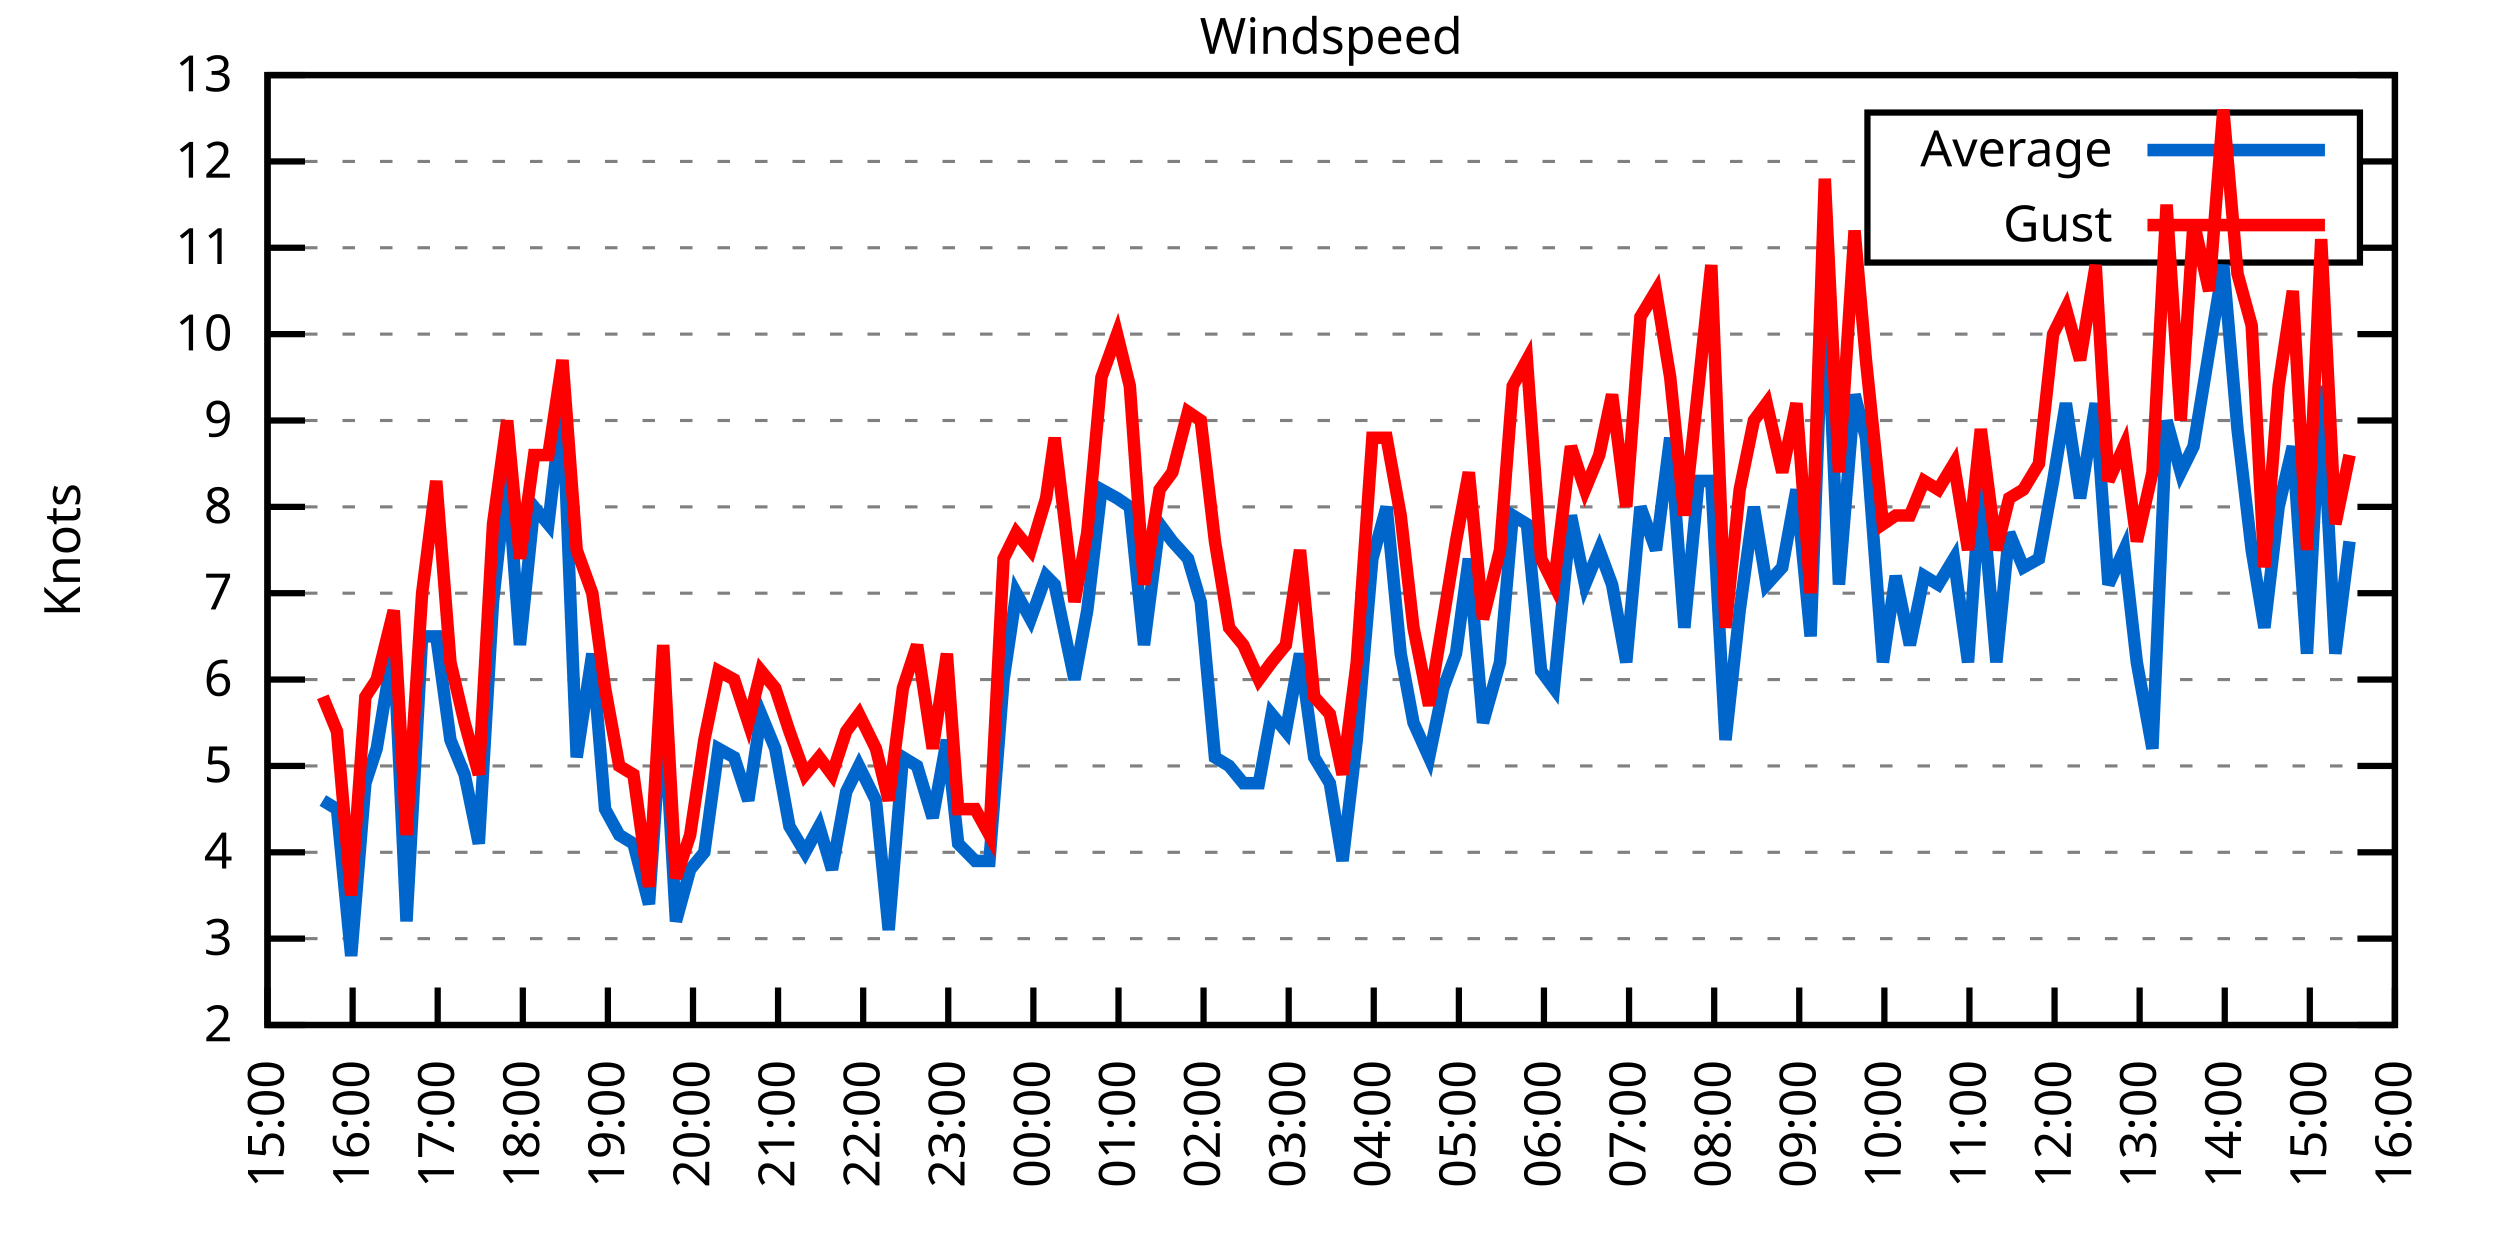
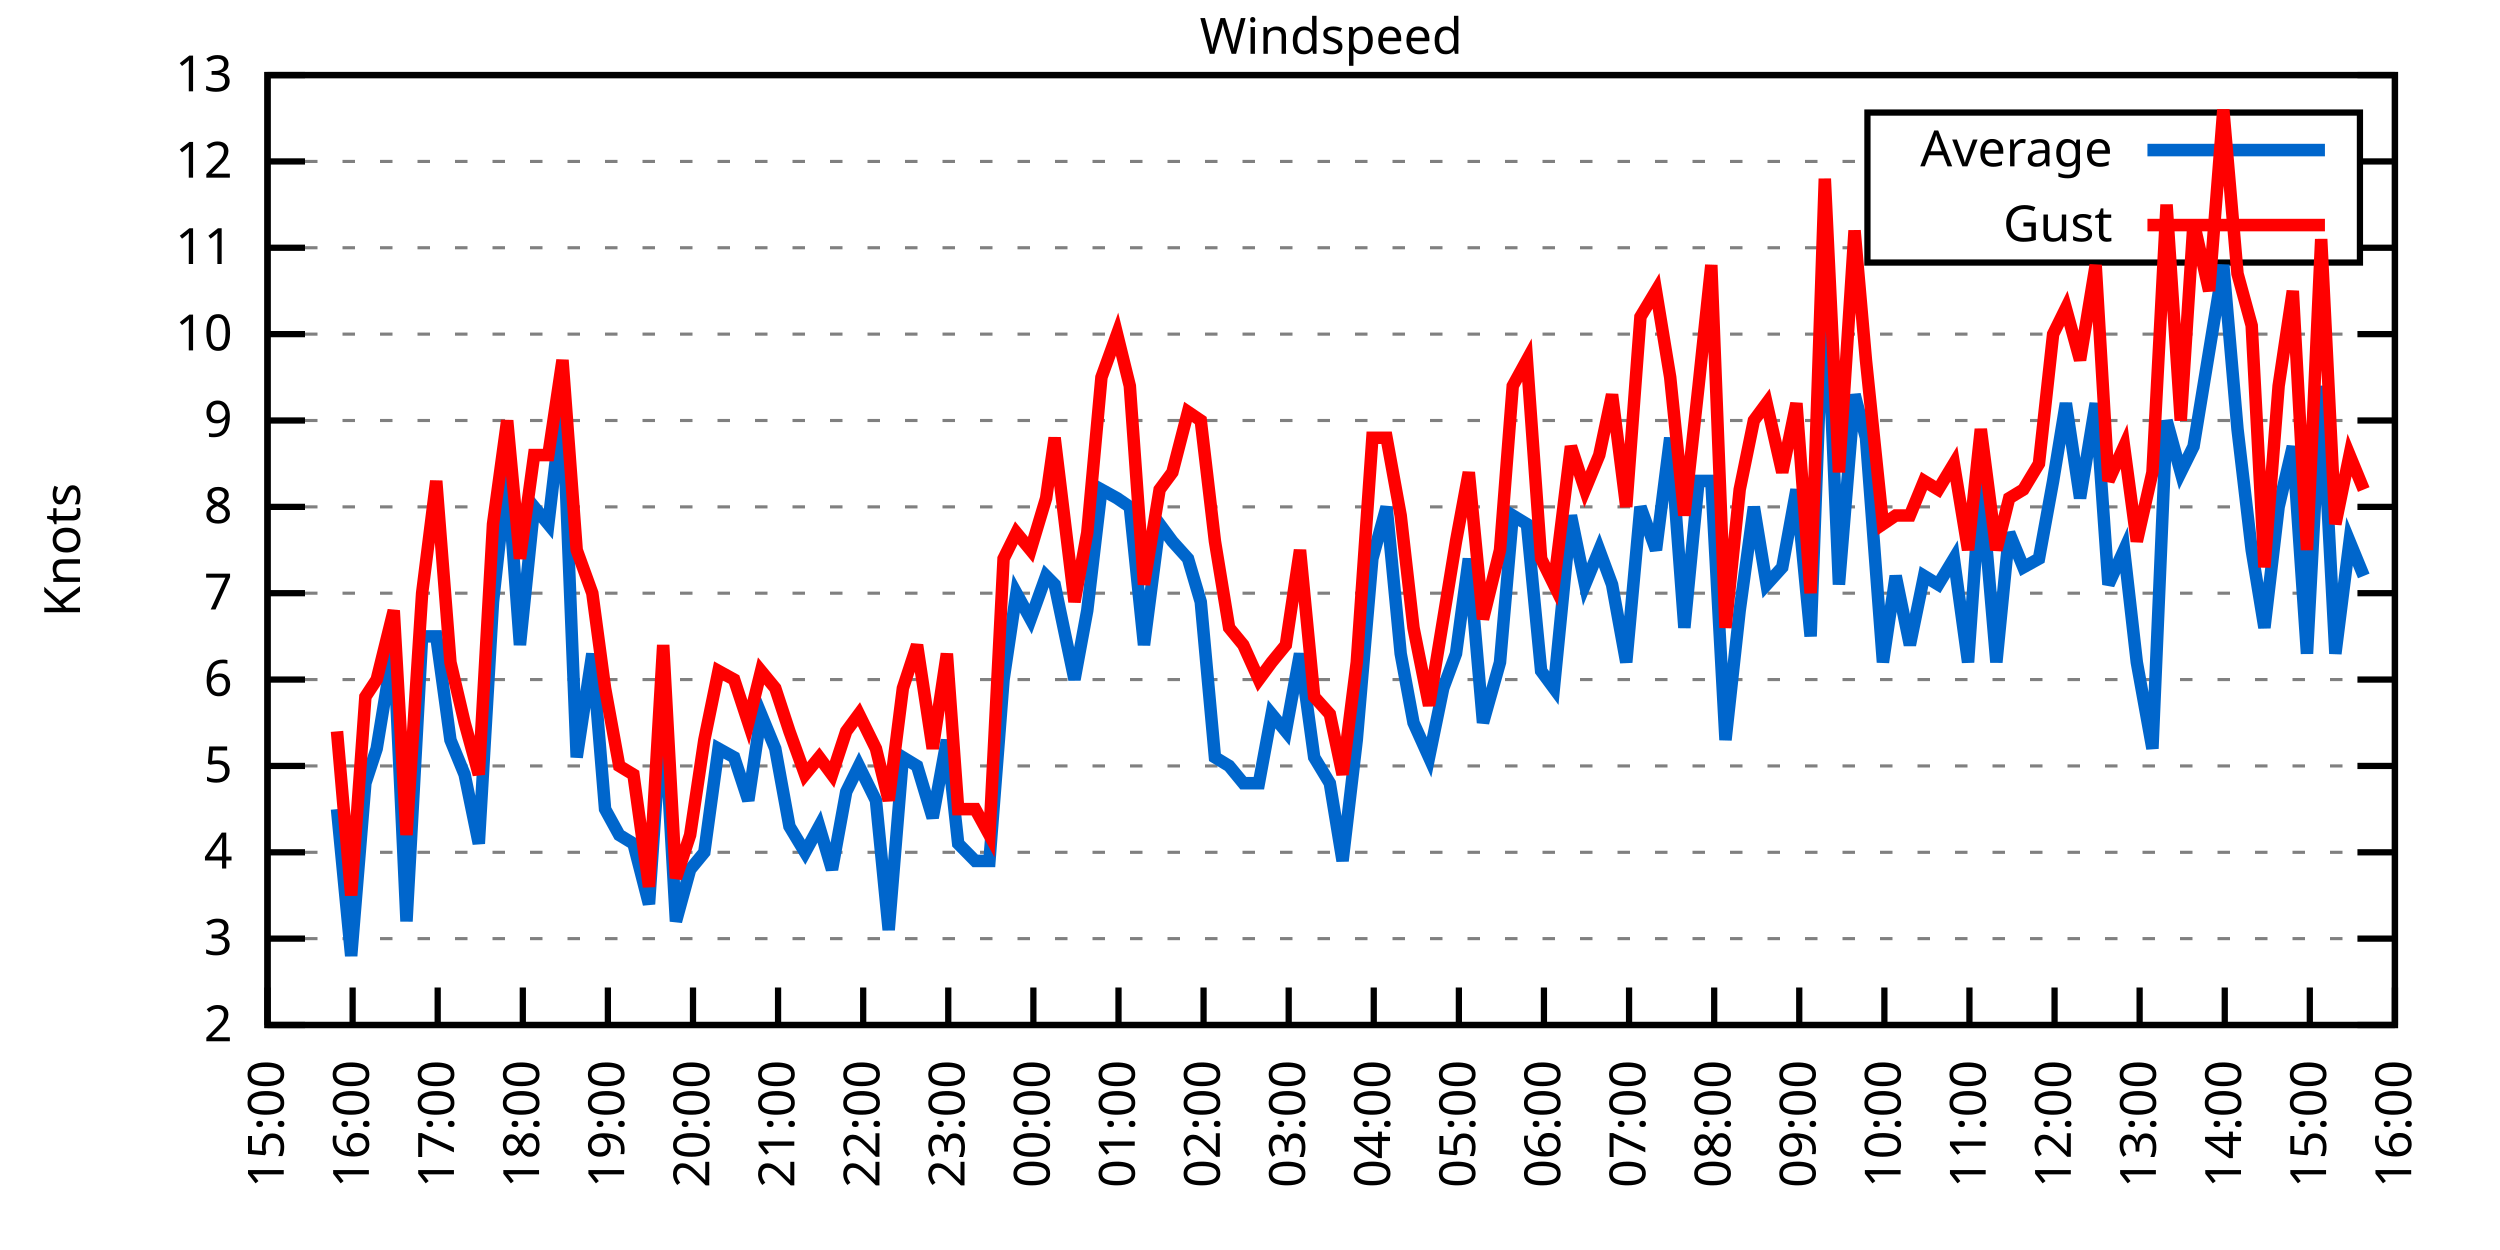
<svg xmlns="http://www.w3.org/2000/svg" xmlns:xlink="http://www.w3.org/1999/xlink" width="400" height="200" viewBox="0 0 400 200">
  <g id="gnuplot_canvas">
    <rect x="0" y="0" width="400" height="200" fill="none" />
    <defs>
      <circle id="gpDot" r="0.5" stroke-width="0.5" stroke="currentColor" />
      <path id="gpPt0" stroke-width="0.333" stroke="currentColor" d="M-1,0 h2 M0,-1 v2" />
      <path id="gpPt1" stroke-width="0.333" stroke="currentColor" d="M-1,-1 L1,1 M1,-1 L-1,1" />
      <path id="gpPt2" stroke-width="0.333" stroke="currentColor" d="M-1,0 L1,0 M0,-1 L0,1 M-1,-1 L1,1 M-1,1 L1,-1" />
      <rect id="gpPt3" stroke-width="0.333" stroke="currentColor" x="-1" y="-1" width="2" height="2" />
      <rect id="gpPt4" stroke-width="0.333" stroke="currentColor" fill="currentColor" x="-1" y="-1" width="2" height="2" />
      <circle id="gpPt5" stroke-width="0.333" stroke="currentColor" cx="0" cy="0" r="1" />
      <use xlink:href="#gpPt5" id="gpPt6" fill="currentColor" stroke="none" />
      <path id="gpPt7" stroke-width="0.333" stroke="currentColor" d="M0,-1.33 L-1.33,0.67 L1.33,0.67 z" />
      <use xlink:href="#gpPt7" id="gpPt8" fill="currentColor" stroke="none" />
      <use xlink:href="#gpPt7" id="gpPt9" stroke="currentColor" transform="rotate(180)" />
      <use xlink:href="#gpPt9" id="gpPt10" fill="currentColor" stroke="none" />
      <use xlink:href="#gpPt3" id="gpPt11" stroke="currentColor" transform="rotate(45)" />
      <use xlink:href="#gpPt11" id="gpPt12" fill="currentColor" stroke="none" />
      <path id="gpPt13" stroke-width="0.333" stroke="currentColor" d="M0,1.330 L1.265,0.411 L0.782,-1.067 L-0.782,-1.076 L-1.265,0.411 z" />
      <use xlink:href="#gpPt13" id="gpPt14" fill="currentColor" stroke="none" />
      <filter id="textbox" filterUnits="objectBoundingBox" x="0" y="0" height="1" width="1">
        <feFlood flood-color="white" flood-opacity="1" result="bgnd" />
        <feComposite in="SourceGraphic" in2="bgnd" operator="atop" />
      </filter>
      <filter id="greybox" filterUnits="objectBoundingBox" x="0" y="0" height="1" width="1">
        <feFlood flood-color="lightgrey" flood-opacity="1" result="grey" />
        <feComposite in="SourceGraphic" in2="grey" operator="atop" />
      </filter>
    </defs>
    <g fill="none" color="white" stroke="currentColor" stroke-width="1.00" stroke-linecap="butt" stroke-linejoin="miter">
</g>
    <g fill="none" color="black" stroke="currentColor" stroke-width="1.00" stroke-linecap="butt" stroke-linejoin="miter">
      <g stroke="none" shape-rendering="crispEdges">
        <polygon fill="rgb(255, 255, 255)" points="42.80,164.00 383.18,164.00 383.18,12.02 42.80,12.02 " />
      </g>
    </g>
    <g fill="none" color="black" stroke="currentColor" stroke-width="1.00" stroke-linecap="butt" stroke-linejoin="miter">
</g>
    <g fill="none" color="black" stroke="black" stroke-width="0.50" stroke-linecap="butt" stroke-linejoin="miter">
</g>
    <g fill="none" color="gray" stroke="currentColor" stroke-width="0.50" stroke-linecap="butt" stroke-linejoin="miter">
      <path stroke="gray" stroke-dasharray="2,4" class="gridline" d="M42.80,164.00 L383.19,164.00  " />
    </g>
    <g fill="none" color="gray" stroke="gray" stroke-width="1.00" stroke-linecap="butt" stroke-linejoin="miter">
</g>
    <g fill="none" color="black" stroke="currentColor" stroke-width="1.00" stroke-linecap="butt" stroke-linejoin="miter">
      <path stroke="black" d="M42.80,164.00 L48.80,164.00 M383.19,164.00 L377.19,164.00  " />
      <g transform="translate(37.20,166.60)" stroke="none" fill="black" font-family="Sans" font-size="8.00" text-anchor="end">
        <text>
          <tspan font-family="Sans"> 2</tspan>
        </text>
      </g>
    </g>
    <g fill="none" color="black" stroke="currentColor" stroke-width="1.00" stroke-linecap="butt" stroke-linejoin="miter">
</g>
    <g fill="none" color="black" stroke="black" stroke-width="0.50" stroke-linecap="butt" stroke-linejoin="miter">
</g>
    <g fill="none" color="gray" stroke="currentColor" stroke-width="0.50" stroke-linecap="butt" stroke-linejoin="miter">
      <path stroke="gray" stroke-dasharray="2,4" class="gridline" d="M42.80,150.18 L383.19,150.18  " />
    </g>
    <g fill="none" color="gray" stroke="gray" stroke-width="1.00" stroke-linecap="butt" stroke-linejoin="miter">
</g>
    <g fill="none" color="black" stroke="currentColor" stroke-width="1.00" stroke-linecap="butt" stroke-linejoin="miter">
      <path stroke="black" d="M42.80,150.18 L48.80,150.18 M383.19,150.18 L377.19,150.18  " />
      <g transform="translate(37.20,152.78)" stroke="none" fill="black" font-family="Sans" font-size="8.00" text-anchor="end">
        <text>
          <tspan font-family="Sans"> 3</tspan>
        </text>
      </g>
    </g>
    <g fill="none" color="black" stroke="currentColor" stroke-width="1.00" stroke-linecap="butt" stroke-linejoin="miter">
</g>
    <g fill="none" color="black" stroke="black" stroke-width="0.50" stroke-linecap="butt" stroke-linejoin="miter">
</g>
    <g fill="none" color="gray" stroke="currentColor" stroke-width="0.50" stroke-linecap="butt" stroke-linejoin="miter">
      <path stroke="gray" stroke-dasharray="2,4" class="gridline" d="M42.80,136.37 L383.19,136.37  " />
    </g>
    <g fill="none" color="gray" stroke="gray" stroke-width="1.00" stroke-linecap="butt" stroke-linejoin="miter">
</g>
    <g fill="none" color="black" stroke="currentColor" stroke-width="1.00" stroke-linecap="butt" stroke-linejoin="miter">
      <path stroke="black" d="M42.80,136.37 L48.80,136.37 M383.19,136.37 L377.19,136.37  " />
      <g transform="translate(37.20,138.97)" stroke="none" fill="black" font-family="Sans" font-size="8.00" text-anchor="end">
        <text>
          <tspan font-family="Sans"> 4</tspan>
        </text>
      </g>
    </g>
    <g fill="none" color="black" stroke="currentColor" stroke-width="1.00" stroke-linecap="butt" stroke-linejoin="miter">
</g>
    <g fill="none" color="black" stroke="black" stroke-width="0.50" stroke-linecap="butt" stroke-linejoin="miter">
</g>
    <g fill="none" color="gray" stroke="currentColor" stroke-width="0.50" stroke-linecap="butt" stroke-linejoin="miter">
      <path stroke="gray" stroke-dasharray="2,4" class="gridline" d="M42.80,122.55 L383.19,122.55  " />
    </g>
    <g fill="none" color="gray" stroke="gray" stroke-width="1.00" stroke-linecap="butt" stroke-linejoin="miter">
</g>
    <g fill="none" color="black" stroke="currentColor" stroke-width="1.00" stroke-linecap="butt" stroke-linejoin="miter">
      <path stroke="black" d="M42.80,122.55 L48.80,122.55 M383.19,122.55 L377.19,122.55  " />
      <g transform="translate(37.20,125.15)" stroke="none" fill="black" font-family="Sans" font-size="8.00" text-anchor="end">
        <text>
          <tspan font-family="Sans"> 5</tspan>
        </text>
      </g>
    </g>
    <g fill="none" color="black" stroke="currentColor" stroke-width="1.00" stroke-linecap="butt" stroke-linejoin="miter">
</g>
    <g fill="none" color="black" stroke="black" stroke-width="0.50" stroke-linecap="butt" stroke-linejoin="miter">
</g>
    <g fill="none" color="gray" stroke="currentColor" stroke-width="0.50" stroke-linecap="butt" stroke-linejoin="miter">
      <path stroke="gray" stroke-dasharray="2,4" class="gridline" d="M42.80,108.73 L383.19,108.73  " />
    </g>
    <g fill="none" color="gray" stroke="gray" stroke-width="1.00" stroke-linecap="butt" stroke-linejoin="miter">
</g>
    <g fill="none" color="black" stroke="currentColor" stroke-width="1.00" stroke-linecap="butt" stroke-linejoin="miter">
      <path stroke="black" d="M42.80,108.73 L48.80,108.73 M383.19,108.73 L377.19,108.73  " />
      <g transform="translate(37.20,111.33)" stroke="none" fill="black" font-family="Sans" font-size="8.00" text-anchor="end">
        <text>
          <tspan font-family="Sans"> 6</tspan>
        </text>
      </g>
    </g>
    <g fill="none" color="black" stroke="currentColor" stroke-width="1.00" stroke-linecap="butt" stroke-linejoin="miter">
</g>
    <g fill="none" color="black" stroke="black" stroke-width="0.50" stroke-linecap="butt" stroke-linejoin="miter">
</g>
    <g fill="none" color="gray" stroke="currentColor" stroke-width="0.50" stroke-linecap="butt" stroke-linejoin="miter">
      <path stroke="gray" stroke-dasharray="2,4" class="gridline" d="M42.80,94.91 L383.19,94.91  " />
    </g>
    <g fill="none" color="gray" stroke="gray" stroke-width="1.00" stroke-linecap="butt" stroke-linejoin="miter">
</g>
    <g fill="none" color="black" stroke="currentColor" stroke-width="1.00" stroke-linecap="butt" stroke-linejoin="miter">
      <path stroke="black" d="M42.80,94.91 L48.80,94.91 M383.19,94.91 L377.19,94.91  " />
      <g transform="translate(37.20,97.51)" stroke="none" fill="black" font-family="Sans" font-size="8.00" text-anchor="end">
        <text>
          <tspan font-family="Sans"> 7</tspan>
        </text>
      </g>
    </g>
    <g fill="none" color="black" stroke="currentColor" stroke-width="1.00" stroke-linecap="butt" stroke-linejoin="miter">
</g>
    <g fill="none" color="black" stroke="black" stroke-width="0.50" stroke-linecap="butt" stroke-linejoin="miter">
</g>
    <g fill="none" color="gray" stroke="currentColor" stroke-width="0.50" stroke-linecap="butt" stroke-linejoin="miter">
      <path stroke="gray" stroke-dasharray="2,4" class="gridline" d="M42.80,81.10 L383.19,81.10  " />
    </g>
    <g fill="none" color="gray" stroke="gray" stroke-width="1.00" stroke-linecap="butt" stroke-linejoin="miter">
</g>
    <g fill="none" color="black" stroke="currentColor" stroke-width="1.00" stroke-linecap="butt" stroke-linejoin="miter">
      <path stroke="black" d="M42.80,81.10 L48.80,81.10 M383.19,81.10 L377.19,81.10  " />
      <g transform="translate(37.20,83.70)" stroke="none" fill="black" font-family="Sans" font-size="8.00" text-anchor="end">
        <text>
          <tspan font-family="Sans"> 8</tspan>
        </text>
      </g>
    </g>
    <g fill="none" color="black" stroke="currentColor" stroke-width="1.00" stroke-linecap="butt" stroke-linejoin="miter">
</g>
    <g fill="none" color="black" stroke="black" stroke-width="0.50" stroke-linecap="butt" stroke-linejoin="miter">
</g>
    <g fill="none" color="gray" stroke="currentColor" stroke-width="0.50" stroke-linecap="butt" stroke-linejoin="miter">
      <path stroke="gray" stroke-dasharray="2,4" class="gridline" d="M42.80,67.28 L383.19,67.28  " />
    </g>
    <g fill="none" color="gray" stroke="gray" stroke-width="1.00" stroke-linecap="butt" stroke-linejoin="miter">
</g>
    <g fill="none" color="black" stroke="currentColor" stroke-width="1.00" stroke-linecap="butt" stroke-linejoin="miter">
      <path stroke="black" d="M42.80,67.28 L48.80,67.28 M383.19,67.28 L377.19,67.28  " />
      <g transform="translate(37.20,69.88)" stroke="none" fill="black" font-family="Sans" font-size="8.00" text-anchor="end">
        <text>
          <tspan font-family="Sans"> 9</tspan>
        </text>
      </g>
    </g>
    <g fill="none" color="black" stroke="currentColor" stroke-width="1.00" stroke-linecap="butt" stroke-linejoin="miter">
</g>
    <g fill="none" color="black" stroke="black" stroke-width="0.50" stroke-linecap="butt" stroke-linejoin="miter">
</g>
    <g fill="none" color="gray" stroke="currentColor" stroke-width="0.50" stroke-linecap="butt" stroke-linejoin="miter">
      <path stroke="gray" stroke-dasharray="2,4" class="gridline" d="M42.80,53.46 L383.19,53.46  " />
    </g>
    <g fill="none" color="gray" stroke="gray" stroke-width="1.00" stroke-linecap="butt" stroke-linejoin="miter">
</g>
    <g fill="none" color="black" stroke="currentColor" stroke-width="1.00" stroke-linecap="butt" stroke-linejoin="miter">
      <path stroke="black" d="M42.80,53.46 L48.80,53.46 M383.19,53.46 L377.19,53.46  " />
      <g transform="translate(37.20,56.06)" stroke="none" fill="black" font-family="Sans" font-size="8.00" text-anchor="end">
        <text>
          <tspan font-family="Sans"> 10</tspan>
        </text>
      </g>
    </g>
    <g fill="none" color="black" stroke="currentColor" stroke-width="1.00" stroke-linecap="butt" stroke-linejoin="miter">
</g>
    <g fill="none" color="black" stroke="black" stroke-width="0.50" stroke-linecap="butt" stroke-linejoin="miter">
</g>
    <g fill="none" color="gray" stroke="currentColor" stroke-width="0.50" stroke-linecap="butt" stroke-linejoin="miter">
      <path stroke="gray" stroke-dasharray="2,4" class="gridline" d="M42.80,39.64 L298.79,39.64 M377.59,39.64 L383.19,39.64  " />
    </g>
    <g fill="none" color="gray" stroke="gray" stroke-width="1.00" stroke-linecap="butt" stroke-linejoin="miter">
</g>
    <g fill="none" color="black" stroke="currentColor" stroke-width="1.00" stroke-linecap="butt" stroke-linejoin="miter">
      <path stroke="black" d="M42.80,39.64 L48.80,39.64 M383.19,39.64 L377.19,39.64  " />
      <g transform="translate(37.20,42.24)" stroke="none" fill="black" font-family="Sans" font-size="8.00" text-anchor="end">
        <text>
          <tspan font-family="Sans"> 11</tspan>
        </text>
      </g>
    </g>
    <g fill="none" color="black" stroke="currentColor" stroke-width="1.00" stroke-linecap="butt" stroke-linejoin="miter">
</g>
    <g fill="none" color="black" stroke="black" stroke-width="0.50" stroke-linecap="butt" stroke-linejoin="miter">
</g>
    <g fill="none" color="gray" stroke="currentColor" stroke-width="0.50" stroke-linecap="butt" stroke-linejoin="miter">
      <path stroke="gray" stroke-dasharray="2,4" class="gridline" d="M42.80,25.83 L298.79,25.83 M377.59,25.83 L383.19,25.83  " />
    </g>
    <g fill="none" color="gray" stroke="gray" stroke-width="1.00" stroke-linecap="butt" stroke-linejoin="miter">
</g>
    <g fill="none" color="black" stroke="currentColor" stroke-width="1.00" stroke-linecap="butt" stroke-linejoin="miter">
      <path stroke="black" d="M42.80,25.83 L48.80,25.83 M383.19,25.83 L377.19,25.83  " />
      <g transform="translate(37.20,28.43)" stroke="none" fill="black" font-family="Sans" font-size="8.00" text-anchor="end">
        <text>
          <tspan font-family="Sans"> 12</tspan>
        </text>
      </g>
    </g>
    <g fill="none" color="black" stroke="currentColor" stroke-width="1.00" stroke-linecap="butt" stroke-linejoin="miter">
</g>
    <g fill="none" color="black" stroke="black" stroke-width="0.50" stroke-linecap="butt" stroke-linejoin="miter">
</g>
    <g fill="none" color="gray" stroke="currentColor" stroke-width="0.50" stroke-linecap="butt" stroke-linejoin="miter">
      <path stroke="gray" stroke-dasharray="2,4" class="gridline" d="M42.80,12.01 L383.19,12.01  " />
    </g>
    <g fill="none" color="gray" stroke="gray" stroke-width="1.00" stroke-linecap="butt" stroke-linejoin="miter">
</g>
    <g fill="none" color="black" stroke="currentColor" stroke-width="1.00" stroke-linecap="butt" stroke-linejoin="miter">
      <path stroke="black" d="M42.80,12.01 L48.80,12.01 M383.19,12.01 L377.19,12.01  " />
      <g transform="translate(37.20,14.61)" stroke="none" fill="black" font-family="Sans" font-size="8.00" text-anchor="end">
        <text>
          <tspan font-family="Sans"> 13</tspan>
        </text>
      </g>
    </g>
    <g fill="none" color="black" stroke="currentColor" stroke-width="1.00" stroke-linecap="butt" stroke-linejoin="miter">
      <path stroke="black" d="M42.80,164.00 L42.80,158.00  " />
      <g transform="translate(45.40,169.60) rotate(270.00)" stroke="none" fill="black" font-family="Sans" font-size="8.00" text-anchor="end">
        <text>
          <tspan font-family="Sans">15:00</tspan>
        </text>
      </g>
    </g>
    <g fill="none" color="black" stroke="currentColor" stroke-width="1.00" stroke-linecap="butt" stroke-linejoin="miter">
      <path stroke="black" d="M56.42,164.00 L56.42,158.00  " />
      <g transform="translate(59.02,169.60) rotate(270.00)" stroke="none" fill="black" font-family="Sans" font-size="8.00" text-anchor="end">
        <text>
          <tspan font-family="Sans">16:00</tspan>
        </text>
      </g>
    </g>
    <g fill="none" color="black" stroke="currentColor" stroke-width="1.00" stroke-linecap="butt" stroke-linejoin="miter">
      <path stroke="black" d="M70.03,164.00 L70.03,158.00  " />
      <g transform="translate(72.63,169.60) rotate(270.00)" stroke="none" fill="black" font-family="Sans" font-size="8.00" text-anchor="end">
        <text>
          <tspan font-family="Sans">17:00</tspan>
        </text>
      </g>
    </g>
    <g fill="none" color="black" stroke="currentColor" stroke-width="1.00" stroke-linecap="butt" stroke-linejoin="miter">
      <path stroke="black" d="M83.65,164.00 L83.65,158.00  " />
      <g transform="translate(86.25,169.60) rotate(270.00)" stroke="none" fill="black" font-family="Sans" font-size="8.00" text-anchor="end">
        <text>
          <tspan font-family="Sans">18:00</tspan>
        </text>
      </g>
    </g>
    <g fill="none" color="black" stroke="currentColor" stroke-width="1.00" stroke-linecap="butt" stroke-linejoin="miter">
      <path stroke="black" d="M97.26,164.00 L97.26,158.00  " />
      <g transform="translate(99.86,169.60) rotate(270.00)" stroke="none" fill="black" font-family="Sans" font-size="8.00" text-anchor="end">
        <text>
          <tspan font-family="Sans">19:00</tspan>
        </text>
      </g>
    </g>
    <g fill="none" color="black" stroke="currentColor" stroke-width="1.00" stroke-linecap="butt" stroke-linejoin="miter">
      <path stroke="black" d="M110.88,164.00 L110.88,158.00  " />
      <g transform="translate(113.48,169.60) rotate(270.00)" stroke="none" fill="black" font-family="Sans" font-size="8.00" text-anchor="end">
        <text>
          <tspan font-family="Sans">20:00</tspan>
        </text>
      </g>
    </g>
    <g fill="none" color="black" stroke="currentColor" stroke-width="1.00" stroke-linecap="butt" stroke-linejoin="miter">
      <path stroke="black" d="M124.49,164.00 L124.49,158.00  " />
      <g transform="translate(127.09,169.60) rotate(270.00)" stroke="none" fill="black" font-family="Sans" font-size="8.00" text-anchor="end">
        <text>
          <tspan font-family="Sans">21:00</tspan>
        </text>
      </g>
    </g>
    <g fill="none" color="black" stroke="currentColor" stroke-width="1.00" stroke-linecap="butt" stroke-linejoin="miter">
      <path stroke="black" d="M138.11,164.00 L138.11,158.00  " />
      <g transform="translate(140.71,169.60) rotate(270.00)" stroke="none" fill="black" font-family="Sans" font-size="8.00" text-anchor="end">
        <text>
          <tspan font-family="Sans">22:00</tspan>
        </text>
      </g>
    </g>
    <g fill="none" color="black" stroke="currentColor" stroke-width="1.00" stroke-linecap="butt" stroke-linejoin="miter">
      <path stroke="black" d="M151.72,164.00 L151.72,158.00  " />
      <g transform="translate(154.32,169.60) rotate(270.00)" stroke="none" fill="black" font-family="Sans" font-size="8.00" text-anchor="end">
        <text>
          <tspan font-family="Sans">23:00</tspan>
        </text>
      </g>
    </g>
    <g fill="none" color="black" stroke="currentColor" stroke-width="1.00" stroke-linecap="butt" stroke-linejoin="miter">
      <path stroke="black" d="M165.34,164.00 L165.34,158.00  " />
      <g transform="translate(167.94,169.60) rotate(270.00)" stroke="none" fill="black" font-family="Sans" font-size="8.00" text-anchor="end">
        <text>
          <tspan font-family="Sans">00:00</tspan>
        </text>
      </g>
    </g>
    <g fill="none" color="black" stroke="currentColor" stroke-width="1.00" stroke-linecap="butt" stroke-linejoin="miter">
      <path stroke="black" d="M178.96,164.00 L178.96,158.00  " />
      <g transform="translate(181.56,169.60) rotate(270.00)" stroke="none" fill="black" font-family="Sans" font-size="8.00" text-anchor="end">
        <text>
          <tspan font-family="Sans">01:00</tspan>
        </text>
      </g>
    </g>
    <g fill="none" color="black" stroke="currentColor" stroke-width="1.00" stroke-linecap="butt" stroke-linejoin="miter">
      <path stroke="black" d="M192.57,164.00 L192.57,158.00  " />
      <g transform="translate(195.17,169.60) rotate(270.00)" stroke="none" fill="black" font-family="Sans" font-size="8.00" text-anchor="end">
        <text>
          <tspan font-family="Sans">02:00</tspan>
        </text>
      </g>
    </g>
    <g fill="none" color="black" stroke="currentColor" stroke-width="1.00" stroke-linecap="butt" stroke-linejoin="miter">
      <path stroke="black" d="M206.19,164.00 L206.19,158.00  " />
      <g transform="translate(208.79,169.60) rotate(270.00)" stroke="none" fill="black" font-family="Sans" font-size="8.00" text-anchor="end">
        <text>
          <tspan font-family="Sans">03:00</tspan>
        </text>
      </g>
    </g>
    <g fill="none" color="black" stroke="currentColor" stroke-width="1.00" stroke-linecap="butt" stroke-linejoin="miter">
      <path stroke="black" d="M219.80,164.00 L219.80,158.00  " />
      <g transform="translate(222.40,169.60) rotate(270.00)" stroke="none" fill="black" font-family="Sans" font-size="8.00" text-anchor="end">
        <text>
          <tspan font-family="Sans">04:00</tspan>
        </text>
      </g>
    </g>
    <g fill="none" color="black" stroke="currentColor" stroke-width="1.00" stroke-linecap="butt" stroke-linejoin="miter">
      <path stroke="black" d="M233.42,164.00 L233.42,158.00  " />
      <g transform="translate(236.02,169.60) rotate(270.00)" stroke="none" fill="black" font-family="Sans" font-size="8.00" text-anchor="end">
        <text>
          <tspan font-family="Sans">05:00</tspan>
        </text>
      </g>
    </g>
    <g fill="none" color="black" stroke="currentColor" stroke-width="1.00" stroke-linecap="butt" stroke-linejoin="miter">
      <path stroke="black" d="M247.03,164.00 L247.03,158.00  " />
      <g transform="translate(249.63,169.60) rotate(270.00)" stroke="none" fill="black" font-family="Sans" font-size="8.00" text-anchor="end">
        <text>
          <tspan font-family="Sans">06:00</tspan>
        </text>
      </g>
    </g>
    <g fill="none" color="black" stroke="currentColor" stroke-width="1.00" stroke-linecap="butt" stroke-linejoin="miter">
      <path stroke="black" d="M260.65,164.00 L260.65,158.00  " />
      <g transform="translate(263.25,169.60) rotate(270.00)" stroke="none" fill="black" font-family="Sans" font-size="8.00" text-anchor="end">
        <text>
          <tspan font-family="Sans">07:00</tspan>
        </text>
      </g>
    </g>
    <g fill="none" color="black" stroke="currentColor" stroke-width="1.00" stroke-linecap="butt" stroke-linejoin="miter">
      <path stroke="black" d="M274.27,164.00 L274.27,158.00  " />
      <g transform="translate(276.87,169.60) rotate(270.00)" stroke="none" fill="black" font-family="Sans" font-size="8.00" text-anchor="end">
        <text>
          <tspan font-family="Sans">08:00</tspan>
        </text>
      </g>
    </g>
    <g fill="none" color="black" stroke="currentColor" stroke-width="1.00" stroke-linecap="butt" stroke-linejoin="miter">
      <path stroke="black" d="M287.88,164.00 L287.88,158.00  " />
      <g transform="translate(290.48,169.60) rotate(270.00)" stroke="none" fill="black" font-family="Sans" font-size="8.00" text-anchor="end">
        <text>
          <tspan font-family="Sans">09:00</tspan>
        </text>
      </g>
    </g>
    <g fill="none" color="black" stroke="currentColor" stroke-width="1.00" stroke-linecap="butt" stroke-linejoin="miter">
      <path stroke="black" d="M301.50,164.00 L301.50,158.00  " />
      <g transform="translate(304.10,169.60) rotate(270.00)" stroke="none" fill="black" font-family="Sans" font-size="8.00" text-anchor="end">
        <text>
          <tspan font-family="Sans">10:00</tspan>
        </text>
      </g>
    </g>
    <g fill="none" color="black" stroke="currentColor" stroke-width="1.00" stroke-linecap="butt" stroke-linejoin="miter">
      <path stroke="black" d="M315.11,164.00 L315.11,158.00  " />
      <g transform="translate(317.71,169.60) rotate(270.00)" stroke="none" fill="black" font-family="Sans" font-size="8.00" text-anchor="end">
        <text>
          <tspan font-family="Sans">11:00</tspan>
        </text>
      </g>
    </g>
    <g fill="none" color="black" stroke="currentColor" stroke-width="1.00" stroke-linecap="butt" stroke-linejoin="miter">
      <path stroke="black" d="M328.73,164.00 L328.73,158.00  " />
      <g transform="translate(331.33,169.60) rotate(270.00)" stroke="none" fill="black" font-family="Sans" font-size="8.00" text-anchor="end">
        <text>
          <tspan font-family="Sans">12:00</tspan>
        </text>
      </g>
    </g>
    <g fill="none" color="black" stroke="currentColor" stroke-width="1.00" stroke-linecap="butt" stroke-linejoin="miter">
      <path stroke="black" d="M342.34,164.00 L342.34,158.00  " />
      <g transform="translate(344.94,169.60) rotate(270.00)" stroke="none" fill="black" font-family="Sans" font-size="8.00" text-anchor="end">
        <text>
          <tspan font-family="Sans">13:00</tspan>
        </text>
      </g>
    </g>
    <g fill="none" color="black" stroke="currentColor" stroke-width="1.00" stroke-linecap="butt" stroke-linejoin="miter">
      <path stroke="black" d="M355.96,164.00 L355.96,158.00  " />
      <g transform="translate(358.56,169.60) rotate(270.00)" stroke="none" fill="black" font-family="Sans" font-size="8.00" text-anchor="end">
        <text>
          <tspan font-family="Sans">14:00</tspan>
        </text>
      </g>
    </g>
    <g fill="none" color="black" stroke="currentColor" stroke-width="1.00" stroke-linecap="butt" stroke-linejoin="miter">
      <path stroke="black" d="M369.57,164.00 L369.57,158.00  " />
      <g transform="translate(372.17,169.60) rotate(270.00)" stroke="none" fill="black" font-family="Sans" font-size="8.00" text-anchor="end">
        <text>
          <tspan font-family="Sans">15:00</tspan>
        </text>
      </g>
    </g>
    <g fill="none" color="black" stroke="currentColor" stroke-width="1.00" stroke-linecap="butt" stroke-linejoin="miter">
      <path stroke="black" d="M383.19,164.00 L383.19,158.00  " />
      <g transform="translate(385.79,169.60) rotate(270.00)" stroke="none" fill="black" font-family="Sans" font-size="8.00" text-anchor="end">
        <text>
          <tspan font-family="Sans">16:00</tspan>
        </text>
      </g>
    </g>
    <g fill="none" color="black" stroke="currentColor" stroke-width="1.00" stroke-linecap="butt" stroke-linejoin="miter">
</g>
    <g fill="none" color="black" stroke="currentColor" stroke-width="1.00" stroke-linecap="butt" stroke-linejoin="miter">
      <path stroke="black" d="M42.80,12.01 L42.80,164.00 L383.19,164.00 L383.19,12.01 L42.80,12.01 Z  " />
    </g>
    <g fill="none" color="black" stroke="currentColor" stroke-width="1.00" stroke-linecap="butt" stroke-linejoin="miter">
</g>
    <g fill="none" color="black" stroke="currentColor" stroke-width="1.00" stroke-linecap="butt" stroke-linejoin="miter">
      <path stroke="black" d="M298.79,42.01 L298.79,18.01 L377.59,18.01 L377.59,42.01 L298.79,42.01 Z  " />
    </g>
    <g id="Windspeed_plot_1">
      <g fill="none" color="white" stroke="black" stroke-width="2.00" stroke-linecap="butt" stroke-linejoin="miter">
</g>
      <g fill="none" color="black" stroke="currentColor" stroke-width="2.00" stroke-linecap="butt" stroke-linejoin="miter">
        <g transform="translate(337.99,26.61)" stroke="none" fill="black" font-family="Sans" font-size="8.00" text-anchor="end">
          <text>
            <tspan font-family="Sans">Average</tspan>
          </text>
        </g>
      </g>
      <g fill="none" color="black" stroke="currentColor" stroke-width="2.00" stroke-linecap="butt" stroke-linejoin="miter">
-         <path stroke="rgb(  0, 102, 204)" d="M343.59,24.01 L371.99,24.01 M51.65,128.08 L53.92,129.46 L56.19,152.95 L58.46,125.31 L60.27,119.78 L63.00,103.20   L65.04,147.42 L67.54,101.82 L69.80,101.82 L72.07,118.40 L74.34,123.93 L76.61,134.98 L78.88,96.30 L81.15,75.57   L83.19,103.20 L85.46,81.10 L87.73,83.86 L90.00,64.52 L92.27,121.17 L94.77,104.59 L96.81,129.46 L99.08,133.60   L101.35,134.98 L103.84,144.66 L106.11,111.49 L108.15,147.42 L110.42,139.13 L112.69,136.37 L114.96,119.78 L117.46,121.17   L119.73,128.08 L121.77,114.26 L124.04,119.78 L126.31,132.22 L128.81,136.37 L131.07,132.22 L133.12,139.13 L135.39,126.69   L137.43,122.55 L140.15,128.08 L142.19,148.80 L144.46,121.17 L146.73,122.55 L149.23,130.84 L151.50,118.40 L153.31,134.98   L156.04,137.75 L158.31,137.75 L160.57,108.73 L162.62,94.91 L164.89,99.06 L167.38,92.15 L168.74,93.53 L171.92,108.73   L173.96,97.68 L176.23,78.33 L178.73,79.71 L180.77,81.10 L183.04,103.20 L185.54,83.86 L187.58,86.62 L190.08,89.39   L192.12,96.30 L194.39,121.17 L196.66,122.55 L198.93,125.31 L201.42,125.31 L203.46,114.26 L205.73,117.02 L208.00,104.59   L210.27,121.17 L212.77,125.31 L214.81,137.75 L217.08,118.40 L219.58,89.39 L221.85,81.10 L224.11,104.59 L226.16,115.64   L228.65,121.17 L230.92,110.11 L232.96,104.59 L235.01,89.39 L237.28,115.64 L240.00,105.97 L242.04,82.48 L244.31,83.86   L246.58,107.35 L248.62,110.11 L251.35,82.48 L253.61,93.53 L255.88,88.00 L257.93,93.53 L260.20,105.97 L262.47,81.10   L264.96,88.00 L267.23,70.04 L269.50,100.44 L271.77,76.95 L273.81,76.95 L276.08,118.40 L278.35,97.68 L280.62,81.10   L282.66,93.53 L285.16,90.77 L287.43,78.33 L289.70,101.82 L291.97,41.03 L294.23,93.53 L296.73,63.13 L298.55,70.04   L301.27,105.97 L303.31,92.15 L305.58,103.20 L307.85,92.15 L310.12,93.53 L312.62,89.39 L314.89,105.97 L316.93,76.95   L319.42,105.97 L321.47,85.24 L323.74,90.77 L326.23,89.39 L328.50,76.95 L330.54,64.52 L332.81,79.71 L335.31,64.52   L337.35,93.53 L339.85,88.00 L341.89,105.97 L344.39,119.78 L346.65,67.28 L348.92,75.57 L350.97,71.42 L353.46,56.23   L355.73,42.41 L358.00,68.66 L360.27,88.00 L362.31,100.44 L364.58,81.10 L366.85,71.42 L369.12,104.59 L371.39,61.75   L373.66,104.59 L375.93,86.62  " />
+         <path stroke="rgb(  0, 102, 204)" d="M343.59,24.01 L371.99,24.01 M53.92,129.46 L56.19,152.95 L58.46,125.31 L60.27,119.78 L63.00,103.20 L65.04,147.42   L67.54,101.82 L69.80,101.82 L72.07,118.40 L74.34,123.93 L76.61,134.98 L78.88,96.30 L81.15,75.57 L83.19,103.20   L85.46,81.10 L87.73,83.86 L90.00,64.52 L92.27,121.17 L94.77,104.59 L96.81,129.46 L99.08,133.60 L101.35,134.98   L103.84,144.66 L106.11,111.49 L108.15,147.42 L110.42,139.13 L112.69,136.37 L114.96,119.78 L117.46,121.17 L119.73,128.08   L121.77,114.26 L124.04,119.78 L126.31,132.22 L128.81,136.37 L131.07,132.22 L133.12,139.13 L135.39,126.69 L137.43,122.55   L140.15,128.08 L142.19,148.80 L144.46,121.17 L146.73,122.55 L149.23,130.84 L151.50,118.40 L153.31,134.98 L156.04,137.75   L158.31,137.75 L160.57,108.73 L162.62,94.91 L164.89,99.06 L167.38,92.15 L168.74,93.53 L171.92,108.73 L173.96,97.68   L176.23,78.33 L178.73,79.71 L180.77,81.10 L183.04,103.20 L185.54,83.86 L187.58,86.62 L190.08,89.39 L192.12,96.30   L194.39,121.17 L196.66,122.55 L198.93,125.31 L201.42,125.31 L203.46,114.26 L205.73,117.02 L208.00,104.59 L210.27,121.17   L212.77,125.31 L214.81,137.75 L217.08,118.40 L219.58,89.39 L221.85,81.10 L224.11,104.59 L226.16,115.64 L228.65,121.17   L230.92,110.11 L232.96,104.59 L235.01,89.39 L237.28,115.64 L240.00,105.97 L242.04,82.48 L244.31,83.86 L246.58,107.35   L248.62,110.11 L251.35,82.48 L253.61,93.53 L255.88,88.00 L257.93,93.53 L260.20,105.97 L262.47,81.10 L264.96,88.00   L267.23,70.04 L269.50,100.44 L271.77,76.95 L273.81,76.95 L276.08,118.40 L278.35,97.68 L280.62,81.10 L282.66,93.53   L285.16,90.77 L287.43,78.33 L289.70,101.82 L291.97,41.03 L294.23,93.53 L296.73,63.13 L298.55,70.04 L301.27,105.97   L303.31,92.15 L305.58,103.20 L307.85,92.15 L310.12,93.53 L312.62,89.39 L314.89,105.97 L316.93,76.95 L319.42,105.97   L321.47,85.24 L323.74,90.77 L326.23,89.39 L328.50,76.95 L330.54,64.52 L332.81,79.71 L335.31,64.52 L337.35,93.53   L339.85,88.00 L341.89,105.97 L344.39,119.78 L346.65,67.28 L348.92,75.57 L350.97,71.42 L353.46,56.23 L355.73,42.41   L358.00,68.66 L360.27,88.00 L362.31,100.44 L364.58,81.10 L366.85,71.42 L369.12,104.59 L371.39,61.75 L373.66,104.59   L375.93,86.62 L378.20,92.15  " />
      </g>
    </g>
    <g id="Windspeed_plot_2">
      <g fill="none" color="black" stroke="currentColor" stroke-width="2.00" stroke-linecap="butt" stroke-linejoin="miter">
        <g transform="translate(337.99,38.61)" stroke="none" fill="black" font-family="Sans" font-size="8.00" text-anchor="end">
          <text>
            <tspan font-family="Sans">Gust</tspan>
          </text>
        </g>
      </g>
      <g fill="none" color="black" stroke="currentColor" stroke-width="2.00" stroke-linecap="butt" stroke-linejoin="miter">
-         <path stroke="rgb(255,   0,   0)" d="M343.59,36.01 L371.99,36.01 M51.65,111.49 L53.92,117.02 L56.19,143.27 L58.46,111.49 L60.27,108.73 L63.00,97.68   L65.04,133.60 L67.54,94.91 L69.80,76.95 L72.07,105.97 L74.34,115.64 L76.61,123.93 L78.88,83.86 L81.15,67.28   L83.19,89.39 L85.46,72.81 L87.73,72.81 L90.00,57.61 L92.27,88.00 L94.77,94.91 L96.81,110.11 L99.08,122.55   L101.35,123.93 L103.84,141.89 L106.11,103.20 L108.15,140.51 L110.42,133.60 L112.69,118.40 L114.96,107.35 L117.46,108.73   L119.73,115.64 L121.77,107.35 L124.04,110.11 L126.31,117.02 L128.81,123.93 L131.07,121.17 L133.12,123.93 L135.39,117.02   L137.43,114.26 L140.15,119.78 L142.19,128.08 L144.46,110.11 L146.73,103.20 L149.23,119.78 L151.50,104.59 L153.31,129.46   L156.04,129.46 L158.31,133.60 L160.57,89.39 L162.62,85.24 L164.89,88.00 L167.38,79.71 L168.74,70.04 L171.92,96.30   L173.96,85.24 L176.23,60.37 L178.73,53.46 L180.77,61.75 L183.04,93.53 L185.54,78.33 L187.58,75.57 L190.08,65.90   L192.12,67.28 L194.39,86.62 L196.66,100.44 L198.93,103.20 L201.42,108.73 L203.46,105.97 L205.73,103.20 L208.00,88.00   L210.27,111.49 L212.77,114.26 L214.81,123.93 L217.08,105.97 L219.58,70.04 L221.85,70.04 L224.11,82.48 L226.16,100.44   L228.65,112.88 L230.92,99.06 L232.96,86.62 L235.01,75.57 L237.28,99.06 L240.00,88.00 L242.04,61.75 L244.31,57.61   L246.58,89.39 L248.62,93.53 L251.35,71.42 L253.61,78.33 L255.88,72.81 L257.93,63.13 L260.20,81.10 L262.47,50.70   L264.96,46.55 L267.23,60.37 L269.50,82.48 L271.77,61.75 L273.81,42.41 L276.08,100.44 L278.35,78.33 L280.62,67.28   L282.66,64.52 L285.16,75.57 L287.43,64.52 L289.70,94.91 L291.97,28.59 L294.23,75.57 L296.73,36.88 L298.55,57.61   L301.27,83.86 L303.31,82.48 L305.58,82.48 L307.85,76.95 L310.12,78.33 L312.62,74.19 L314.89,88.00 L316.93,68.66   L319.42,88.00 L321.47,79.71 L323.74,78.33 L326.23,74.19 L328.50,53.46 L330.54,49.32 L332.81,57.61 L335.31,42.41   L337.35,76.95 L339.85,71.42 L341.89,86.62 L344.39,75.57 L346.65,32.74 L348.92,67.28 L350.97,35.50 L353.46,46.55   L355.73,17.54 L358.00,43.79 L360.27,52.08 L362.31,90.77 L364.58,61.75 L366.85,46.55 L369.12,88.00 L371.39,38.26   L373.66,83.86 L375.93,72.81  " />
+         <path stroke="rgb(255,   0,   0)" d="M343.59,36.01 L371.99,36.01 M53.92,117.02 L56.19,143.27 L58.46,111.49 L60.27,108.73 L63.00,97.68 L65.04,133.60   L67.54,94.91 L69.80,76.95 L72.07,105.97 L74.34,115.64 L76.61,123.93 L78.88,83.86 L81.15,67.28 L83.19,89.39   L85.46,72.81 L87.73,72.81 L90.00,57.61 L92.27,88.00 L94.77,94.91 L96.81,110.11 L99.08,122.55 L101.35,123.93   L103.84,141.89 L106.11,103.20 L108.15,140.51 L110.42,133.60 L112.69,118.40 L114.96,107.35 L117.46,108.73 L119.73,115.64   L121.77,107.35 L124.04,110.11 L126.31,117.02 L128.81,123.93 L131.07,121.17 L133.12,123.93 L135.39,117.02 L137.43,114.26   L140.15,119.78 L142.19,128.08 L144.46,110.11 L146.73,103.20 L149.23,119.78 L151.50,104.59 L153.31,129.46 L156.04,129.46   L158.31,133.60 L160.57,89.39 L162.62,85.24 L164.89,88.00 L167.38,79.71 L168.74,70.04 L171.92,96.30 L173.96,85.24   L176.23,60.37 L178.73,53.46 L180.77,61.75 L183.04,93.53 L185.54,78.33 L187.58,75.57 L190.08,65.90 L192.12,67.28   L194.39,86.62 L196.66,100.44 L198.93,103.20 L201.42,108.73 L203.46,105.97 L205.73,103.20 L208.00,88.00 L210.27,111.49   L212.77,114.26 L214.81,123.93 L217.08,105.97 L219.58,70.04 L221.85,70.04 L224.11,82.48 L226.16,100.44 L228.65,112.88   L230.92,99.06 L232.96,86.62 L235.01,75.57 L237.28,99.06 L240.00,88.00 L242.04,61.75 L244.31,57.61 L246.58,89.39   L248.62,93.53 L251.35,71.42 L253.61,78.33 L255.88,72.81 L257.93,63.13 L260.20,81.10 L262.47,50.70 L264.96,46.55   L267.23,60.37 L269.50,82.48 L271.77,61.75 L273.81,42.41 L276.08,100.44 L278.35,78.33 L280.62,67.28 L282.66,64.52   L285.16,75.57 L287.43,64.52 L289.70,94.91 L291.97,28.59 L294.23,75.57 L296.73,36.88 L298.55,57.61 L301.27,83.86   L303.31,82.48 L305.58,82.48 L307.85,76.95 L310.12,78.33 L312.62,74.19 L314.89,88.00 L316.93,68.66 L319.42,88.00   L321.47,79.71 L323.74,78.33 L326.23,74.19 L328.50,53.46 L330.54,49.32 L332.81,57.61 L335.31,42.41 L337.35,76.95   L339.85,71.42 L341.89,86.62 L344.39,75.57 L346.65,32.74 L348.92,67.28 L350.97,35.50 L353.46,46.55 L355.73,17.54   L358.00,43.79 L360.27,52.08 L362.31,90.77 L364.58,61.75 L366.85,46.55 L369.12,88.00 L371.39,38.26 L373.66,83.86   L375.93,72.81 L378.20,78.33  " />
      </g>
    </g>
    <g fill="none" color="black" stroke="currentColor" stroke-width="2.00" stroke-linecap="butt" stroke-linejoin="miter">
</g>
    <g fill="none" color="black" stroke="black" stroke-width="1.00" stroke-linecap="butt" stroke-linejoin="miter">
</g>
    <g fill="none" color="black" stroke="currentColor" stroke-width="1.00" stroke-linecap="butt" stroke-linejoin="miter">
      <path stroke="black" d="M42.80,12.01 L42.80,164.00 L383.19,164.00 L383.19,12.01 L42.80,12.01 Z  " />
      <g transform="translate(12.80,88.01) rotate(270.00)" stroke="none" fill="black" font-family="Sans" font-size="8.00" text-anchor="middle">
        <text>
          <tspan font-family="Sans">Knots</tspan>
        </text>
      </g>
    </g>
    <g fill="none" color="black" stroke="currentColor" stroke-width="1.00" stroke-linecap="butt" stroke-linejoin="miter">
</g>
    <g fill="none" color="black" stroke="currentColor" stroke-width="1.00" stroke-linecap="butt" stroke-linejoin="miter">
      <g transform="translate(212.99,8.61)" stroke="none" fill="black" font-family="Sans" font-size="8.00" text-anchor="middle">
        <text>
          <tspan font-family="Sans">Windspeed</tspan>
        </text>
      </g>
    </g>
    <g fill="none" color="black" stroke="currentColor" stroke-width="1.00" stroke-linecap="butt" stroke-linejoin="miter">
</g>
  </g>
</svg>
